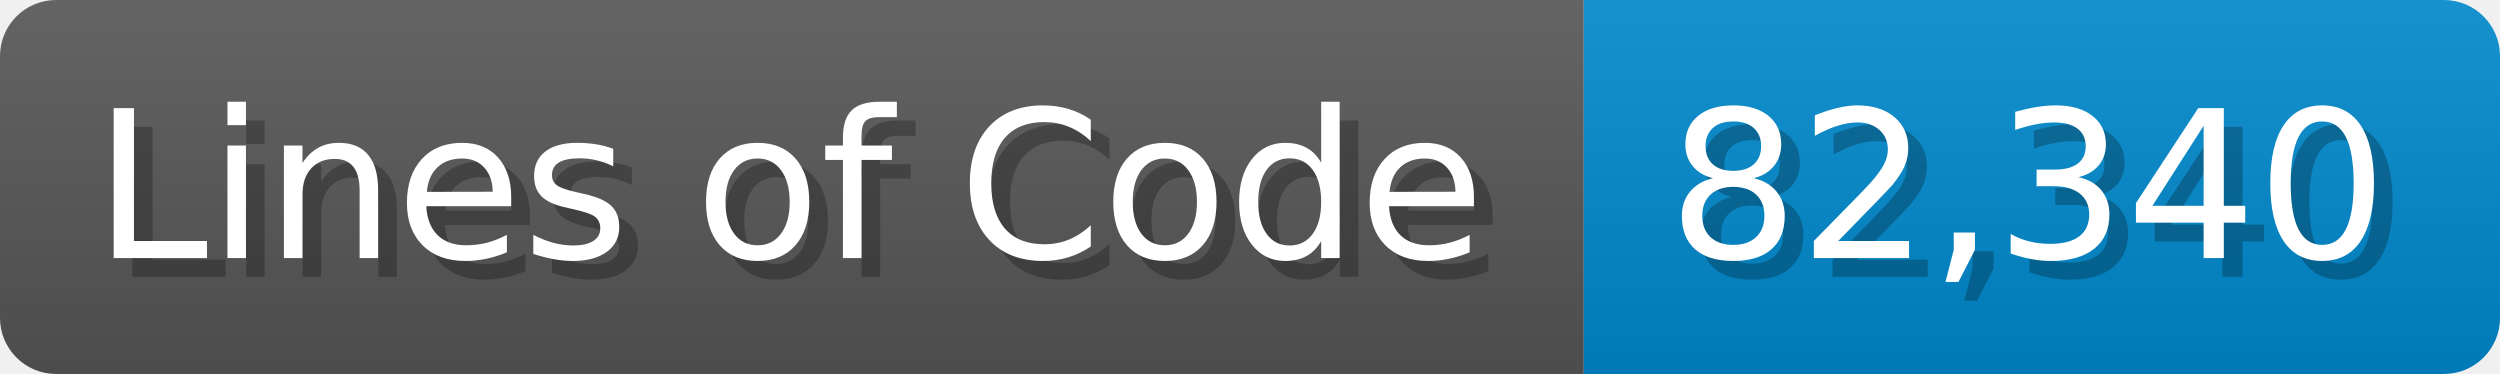
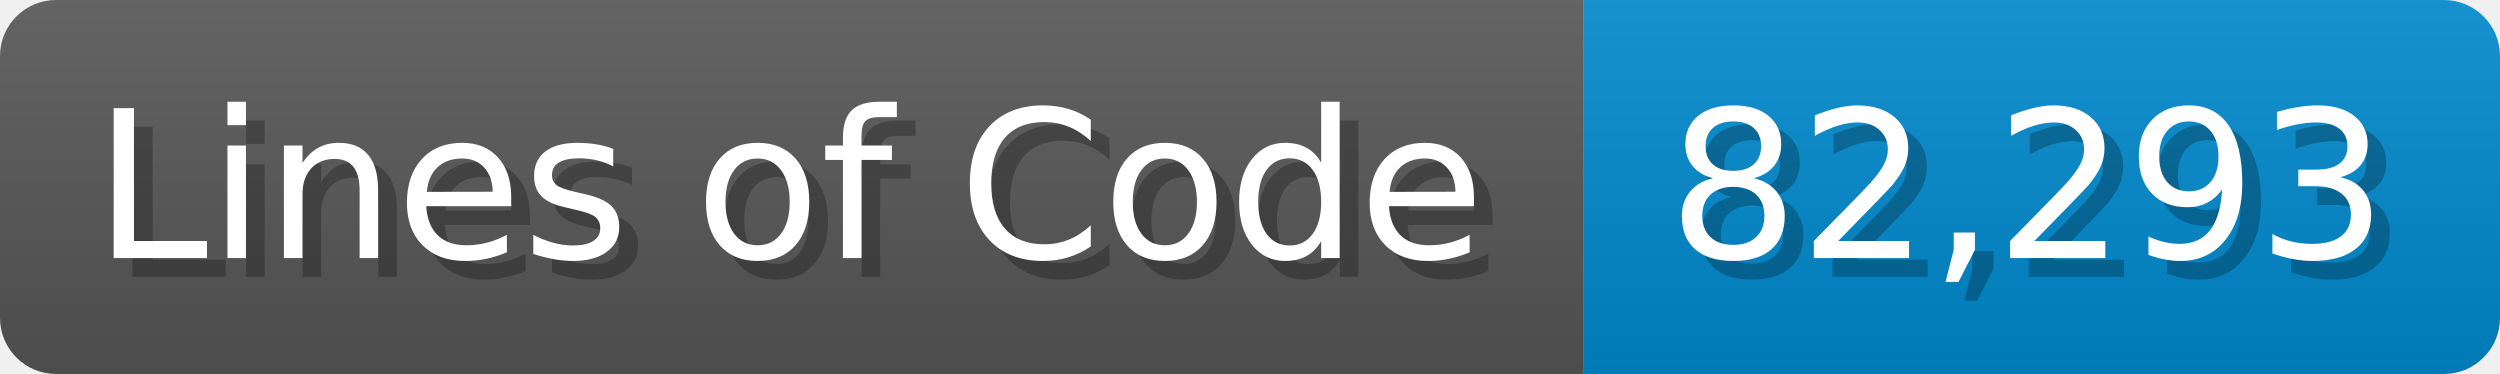
<svg xmlns="http://www.w3.org/2000/svg" width="133.7" height="20" viewBox="0 0 1337 200">
  <linearGradient id="a" x2="0" y2="100%">
    <stop offset="0" stop-opacity=".1" stop-color="#EEE" />
    <stop offset="1" stop-opacity=".1" />
  </linearGradient>
  <mask id="m">
    <rect width="1337" height="200" rx="30" fill="#FFF" />
  </mask>
  <g mask="url(#m)">
    <rect width="847" height="200" fill="#555" />
    <rect width="490" height="200" fill="#08C" x="847" />
    <rect width="1337" height="200" fill="url(#a)" />
  </g>
  <g fill="#fff" text-anchor="start" font-family="Verdana,DejaVu Sans,sans-serif" font-size="110">
    <text x="60" y="148" textLength="747" fill="#000" opacity="0.25">Lines of Code</text>
    <text x="50" y="138" textLength="747">Lines of Code</text>
-     <text x="902" y="148" textLength="390" fill="#000" opacity="0.25">82,340</text>
-     <text x="892" y="138" textLength="390">82,340</text>
+     <text x="902" y="148" textLength="390" fill="#000" opacity="0.25">82,293</text>
+     <text x="892" y="138" textLength="390">82,293</text>
  </g>
</svg>
